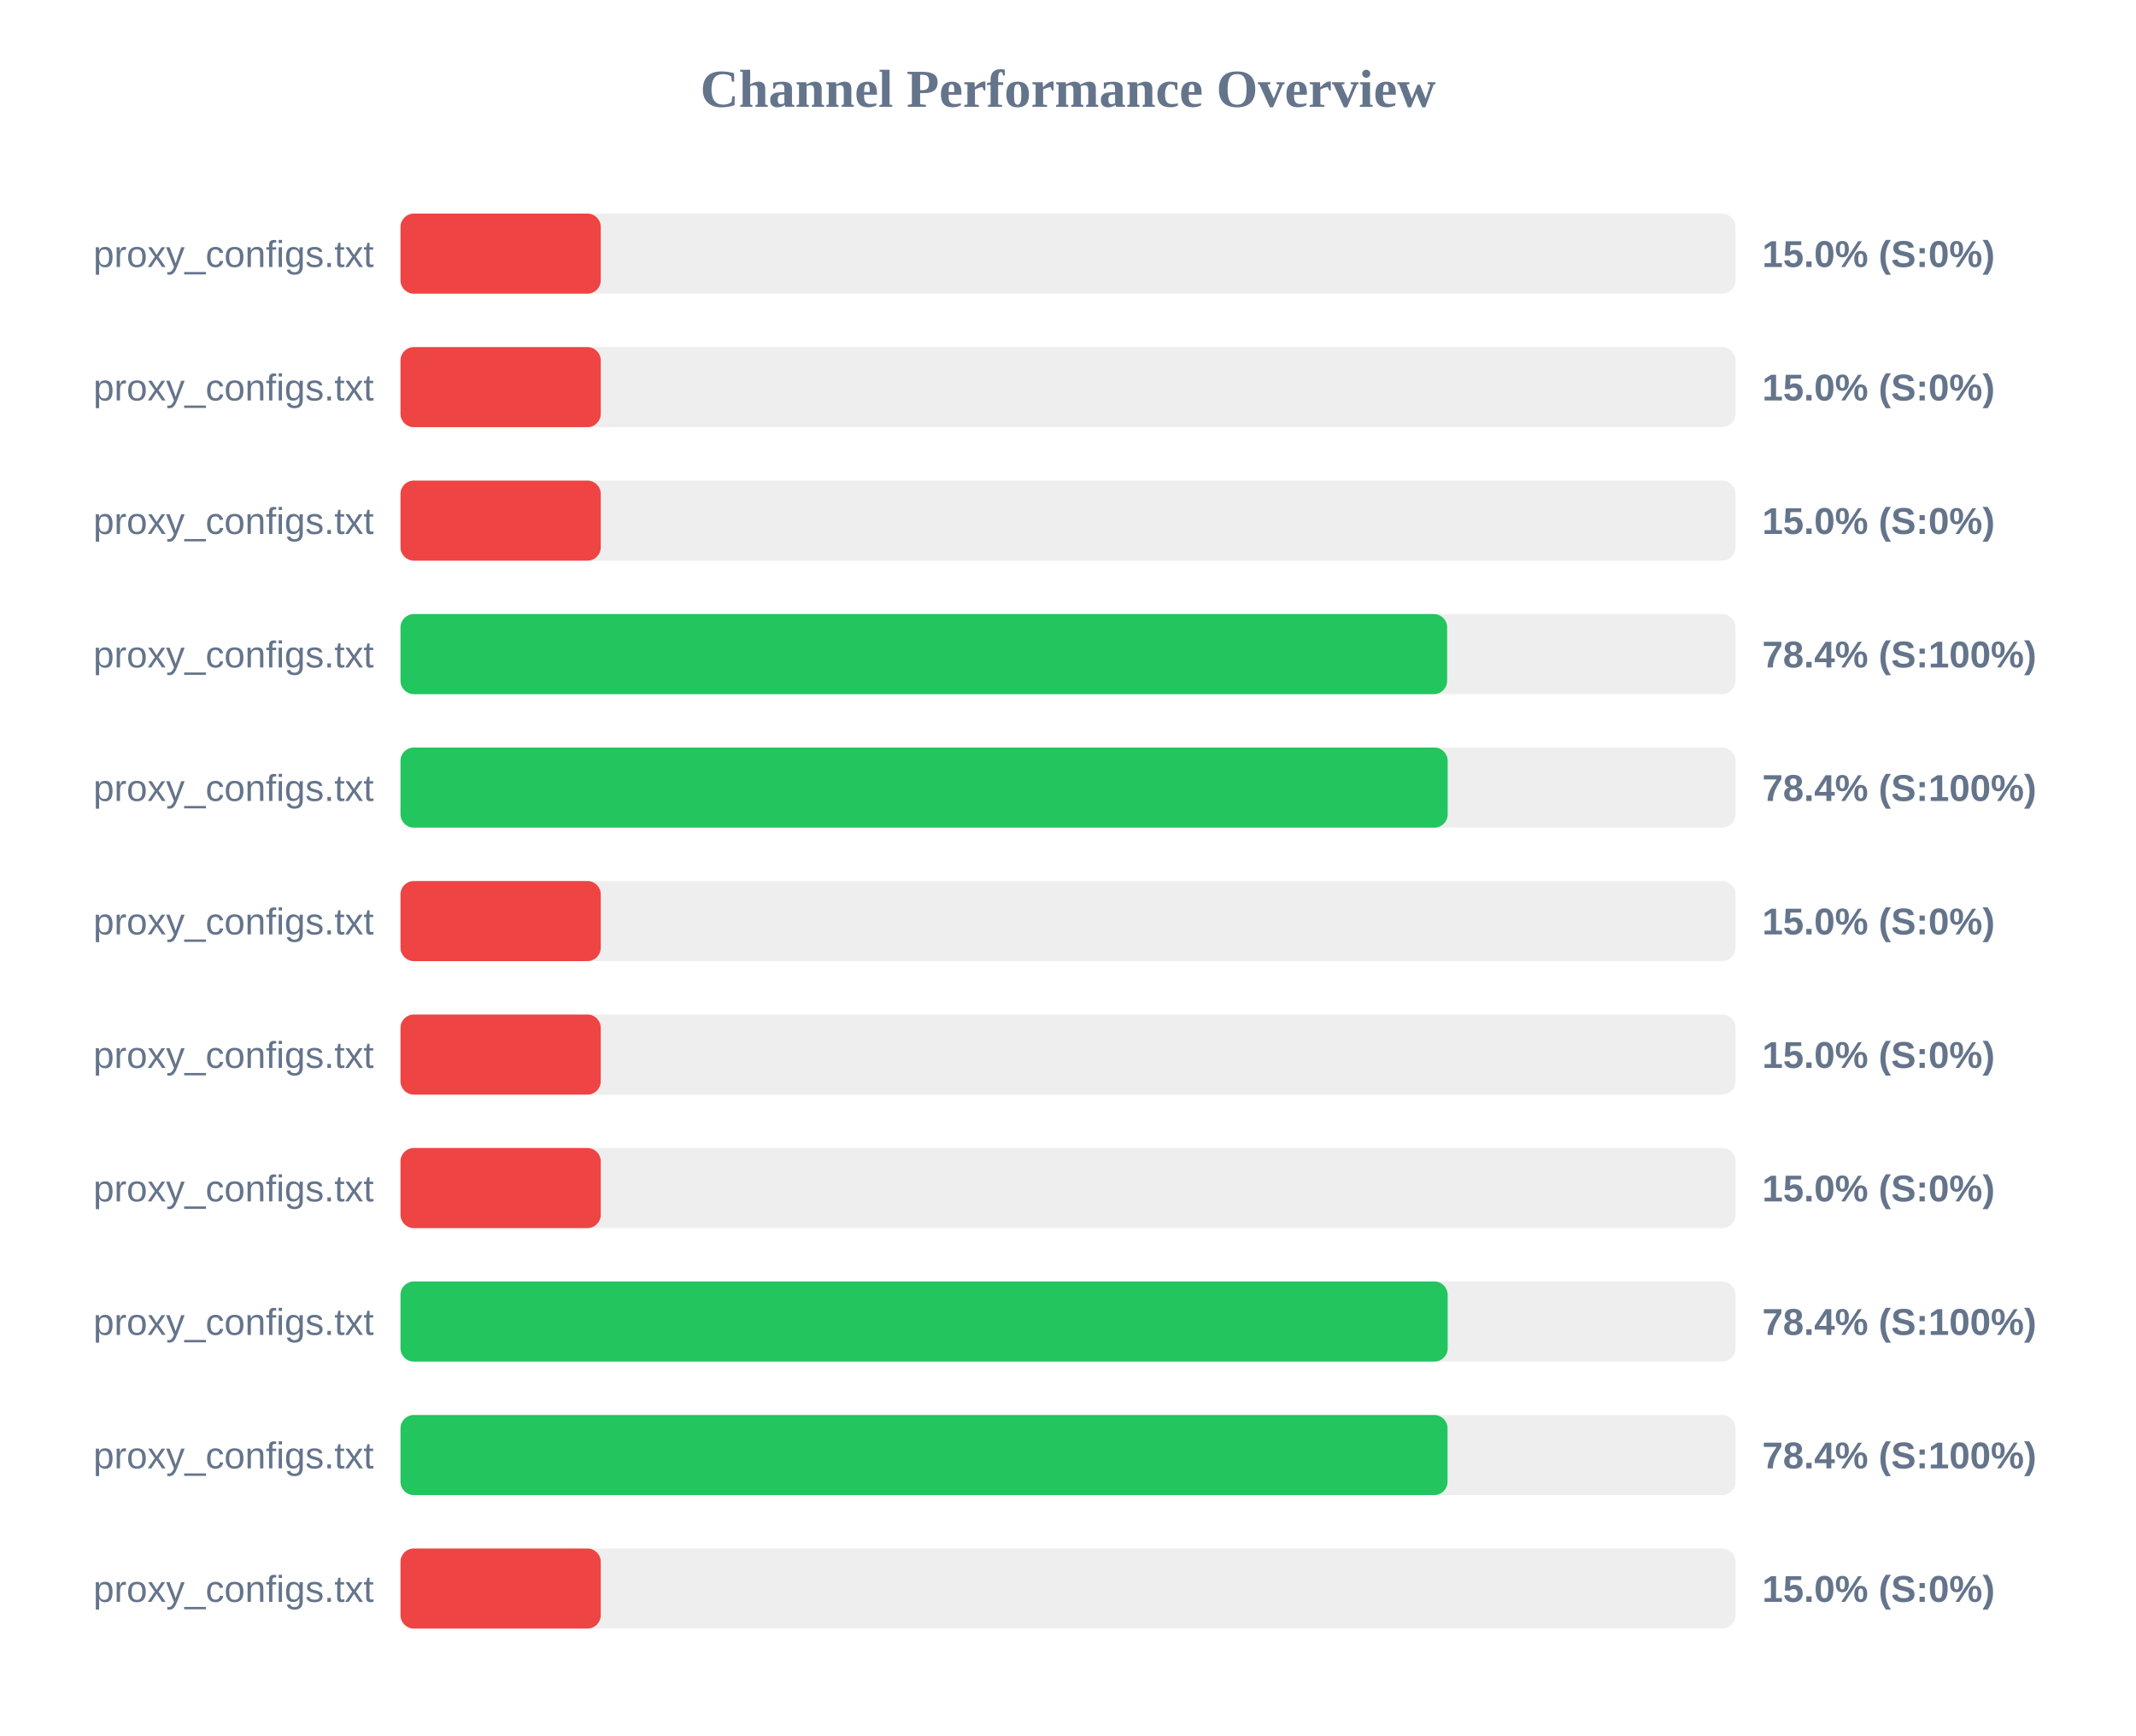
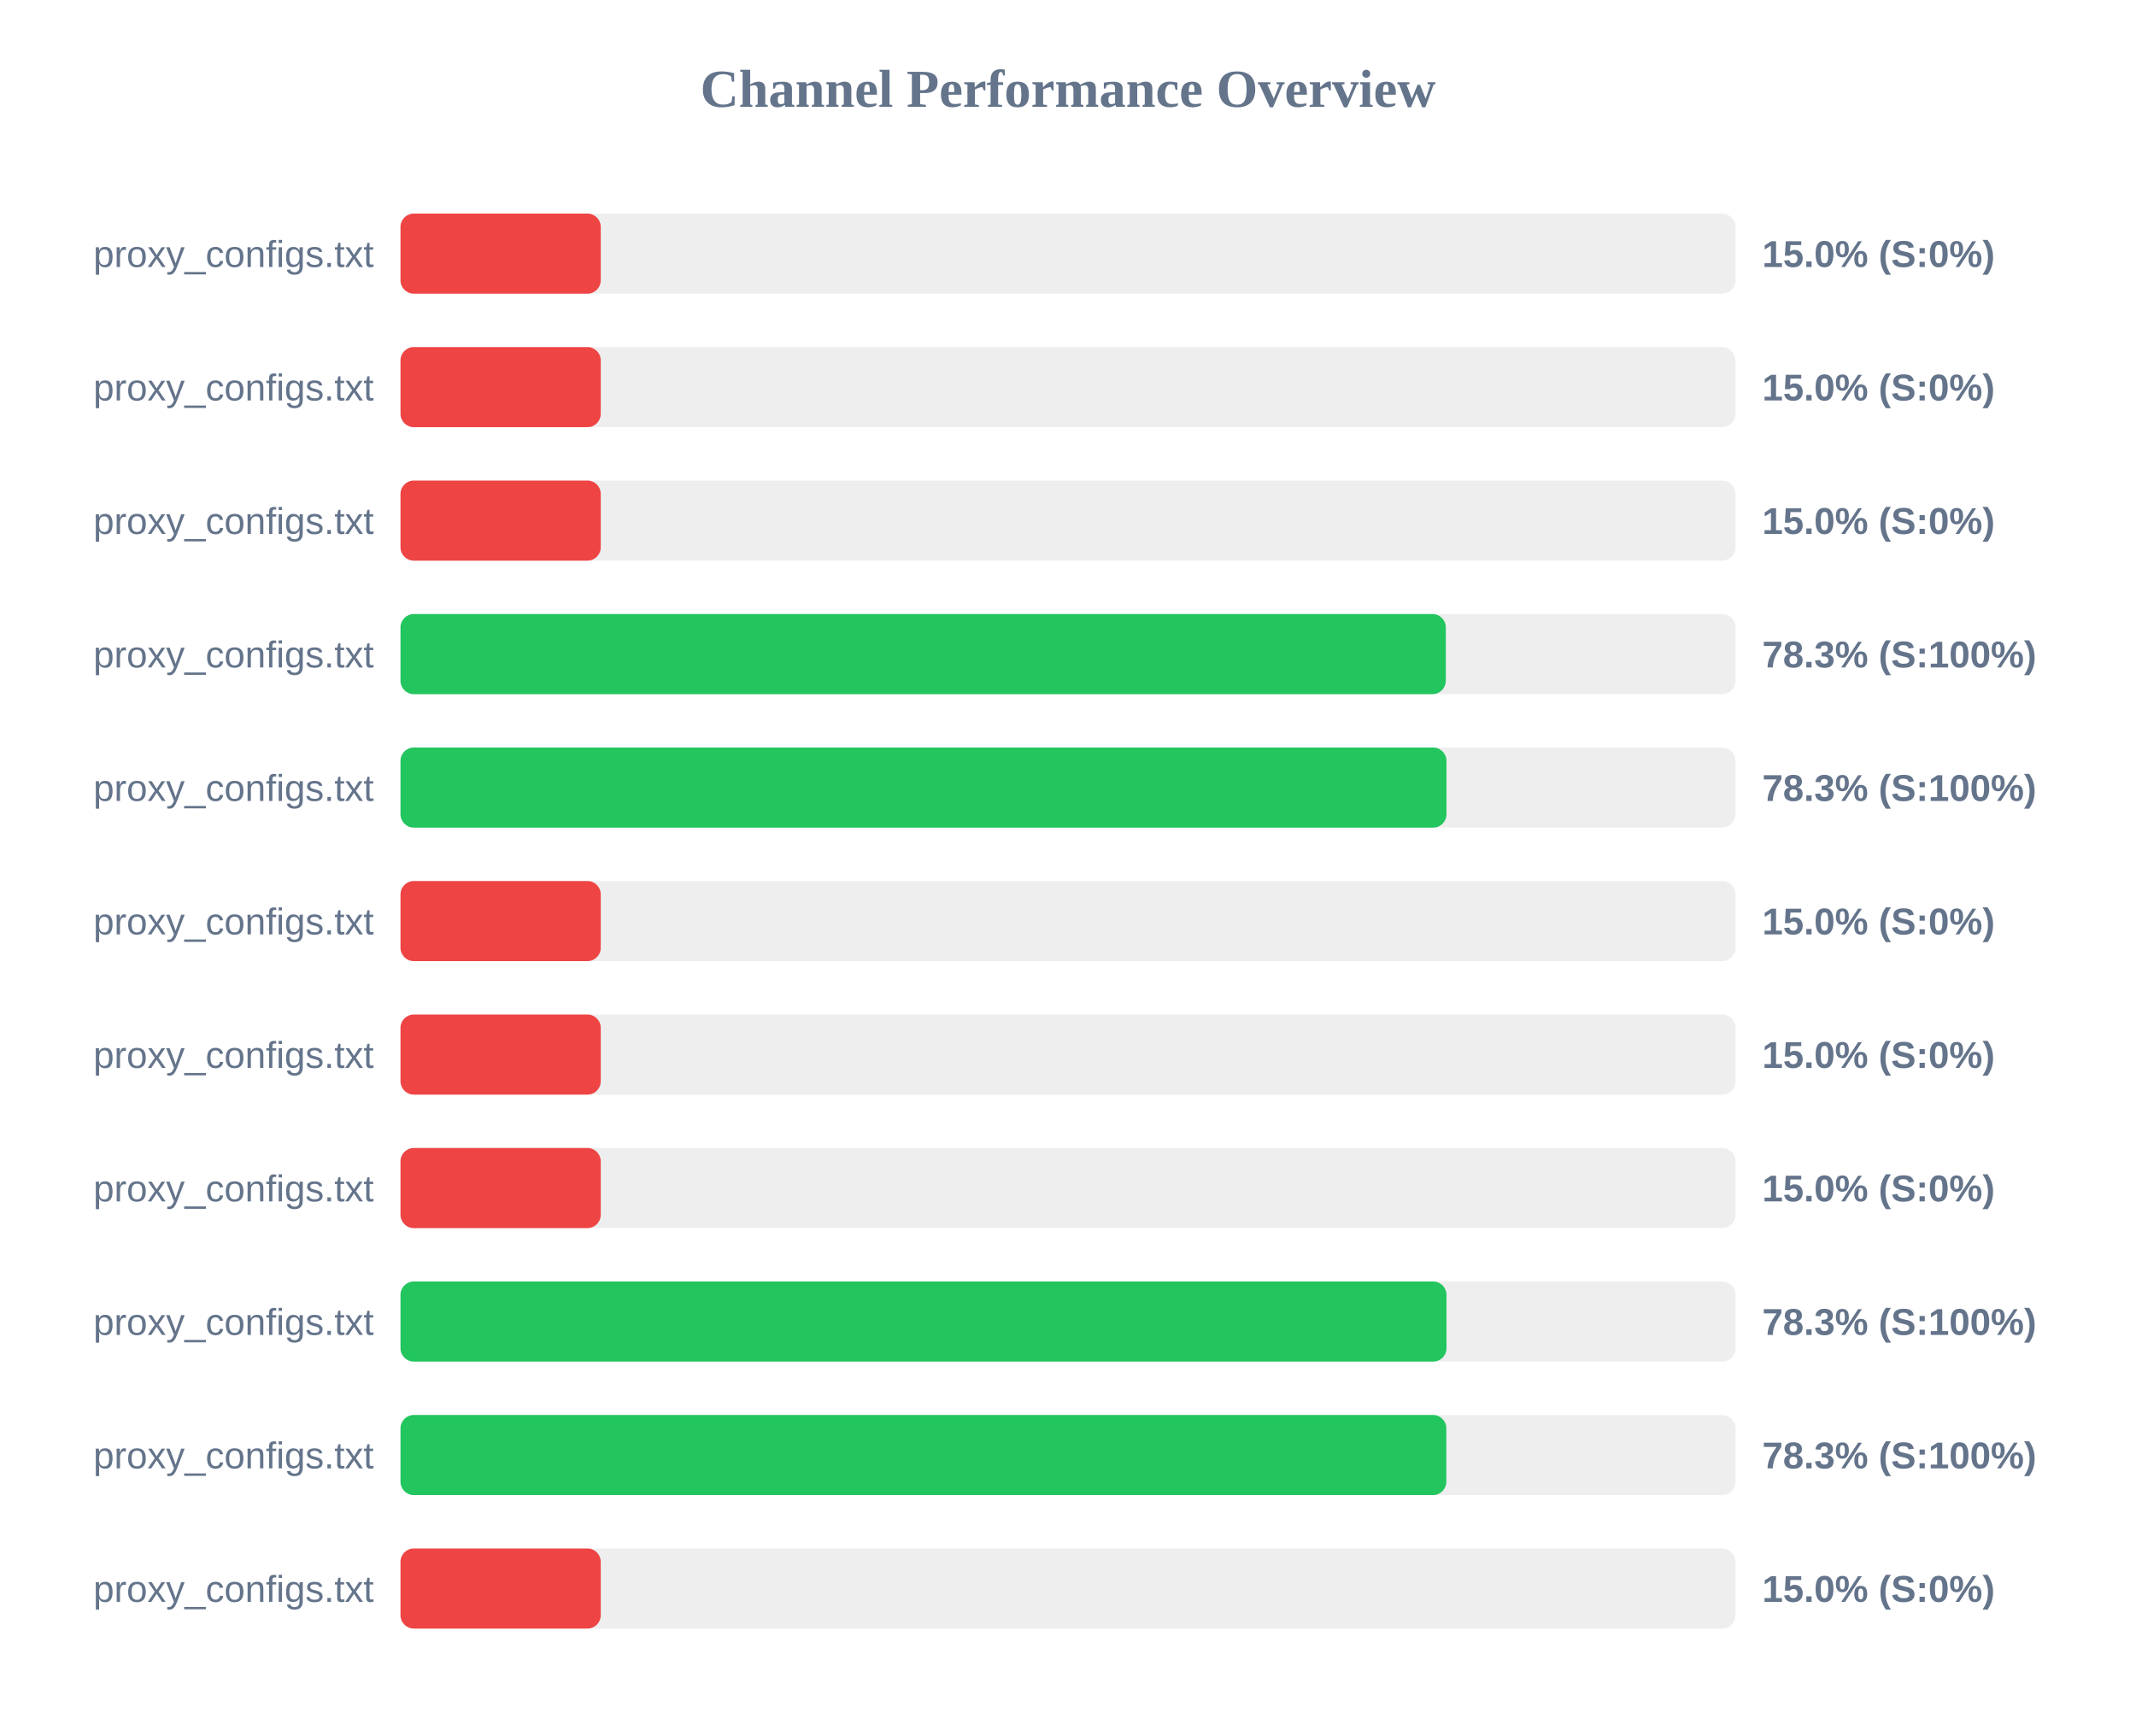
<svg xmlns="http://www.w3.org/2000/svg" width="800" height="650" version="1.1">
  <style>
        .row { font: 14px Arial; fill: #64748b; }
        .score { font: bold 14px Arial; fill: #64748b; }
    </style>
  <text x="400" y="40" text-anchor="middle" font-size="20px" font-weight="bold" fill="#64748b">Channel Performance Overview</text>
  <rect x="150" y="80" width="500" height="30" fill="#eee" rx="5" />
  <rect x="150" y="80" width="75.0" height="30" fill="#ef4444" rx="5" />
  <text x="140" y="100" text-anchor="end" class="row">proxy_configs.txt</text>
  <text x="660" y="100" text-anchor="start" class="score">15.0% (S:0%)</text>
  <rect x="150" y="130" width="500" height="30" fill="#eee" rx="5" />
  <rect x="150" y="130" width="75.0" height="30" fill="#ef4444" rx="5" />
  <text x="140" y="150" text-anchor="end" class="row">proxy_configs.txt</text>
  <text x="660" y="150" text-anchor="start" class="score">15.0% (S:0%)</text>
  <rect x="150" y="180" width="500" height="30" fill="#eee" rx="5" />
  <rect x="150" y="180" width="75.0" height="30" fill="#ef4444" rx="5" />
  <text x="140" y="200" text-anchor="end" class="row">proxy_configs.txt</text>
  <text x="660" y="200" text-anchor="start" class="score">15.0% (S:0%)</text>
  <rect x="150" y="230" width="500" height="30" fill="#eee" rx="5" />
-   <rect x="150" y="230" width="392.0" height="30" fill="#22c55e" rx="5" />
+   <rect x="150" y="230" width="391.5" height="30" fill="#22c55e" rx="5" />
  <text x="140" y="250" text-anchor="end" class="row">proxy_configs.txt</text>
-   <text x="660" y="250" text-anchor="start" class="score">78.4% (S:100%)</text>
+   <text x="660" y="250" text-anchor="start" class="score">78.3% (S:100%)</text>
  <rect x="150" y="280" width="500" height="30" fill="#eee" rx="5" />
-   <rect x="150" y="280" width="392.2" height="30" fill="#22c55e" rx="5" />
+   <rect x="150" y="280" width="391.75" height="30" fill="#22c55e" rx="5" />
  <text x="140" y="300" text-anchor="end" class="row">proxy_configs.txt</text>
-   <text x="660" y="300" text-anchor="start" class="score">78.4% (S:100%)</text>
+   <text x="660" y="300" text-anchor="start" class="score">78.3% (S:100%)</text>
  <rect x="150" y="330" width="500" height="30" fill="#eee" rx="5" />
  <rect x="150" y="330" width="75.0" height="30" fill="#ef4444" rx="5" />
  <text x="140" y="350" text-anchor="end" class="row">proxy_configs.txt</text>
  <text x="660" y="350" text-anchor="start" class="score">15.0% (S:0%)</text>
  <rect x="150" y="380" width="500" height="30" fill="#eee" rx="5" />
  <rect x="150" y="380" width="75.0" height="30" fill="#ef4444" rx="5" />
  <text x="140" y="400" text-anchor="end" class="row">proxy_configs.txt</text>
  <text x="660" y="400" text-anchor="start" class="score">15.0% (S:0%)</text>
  <rect x="150" y="430" width="500" height="30" fill="#eee" rx="5" />
  <rect x="150" y="430" width="75.0" height="30" fill="#ef4444" rx="5" />
  <text x="140" y="450" text-anchor="end" class="row">proxy_configs.txt</text>
  <text x="660" y="450" text-anchor="start" class="score">15.0% (S:0%)</text>
  <rect x="150" y="480" width="500" height="30" fill="#eee" rx="5" />
-   <rect x="150" y="480" width="392.2" height="30" fill="#22c55e" rx="5" />
+   <rect x="150" y="480" width="391.75" height="30" fill="#22c55e" rx="5" />
  <text x="140" y="500" text-anchor="end" class="row">proxy_configs.txt</text>
-   <text x="660" y="500" text-anchor="start" class="score">78.4% (S:100%)</text>
+   <text x="660" y="500" text-anchor="start" class="score">78.3% (S:100%)</text>
  <rect x="150" y="530" width="500" height="30" fill="#eee" rx="5" />
-   <rect x="150" y="530" width="392.15" height="30" fill="#22c55e" rx="5" />
+   <rect x="150" y="530" width="391.7" height="30" fill="#22c55e" rx="5" />
  <text x="140" y="550" text-anchor="end" class="row">proxy_configs.txt</text>
-   <text x="660" y="550" text-anchor="start" class="score">78.4% (S:100%)</text>
+   <text x="660" y="550" text-anchor="start" class="score">78.3% (S:100%)</text>
  <rect x="150" y="580" width="500" height="30" fill="#eee" rx="5" />
  <rect x="150" y="580" width="75.0" height="30" fill="#ef4444" rx="5" />
  <text x="140" y="600" text-anchor="end" class="row">proxy_configs.txt</text>
  <text x="660" y="600" text-anchor="start" class="score">15.0% (S:0%)</text>
</svg>
